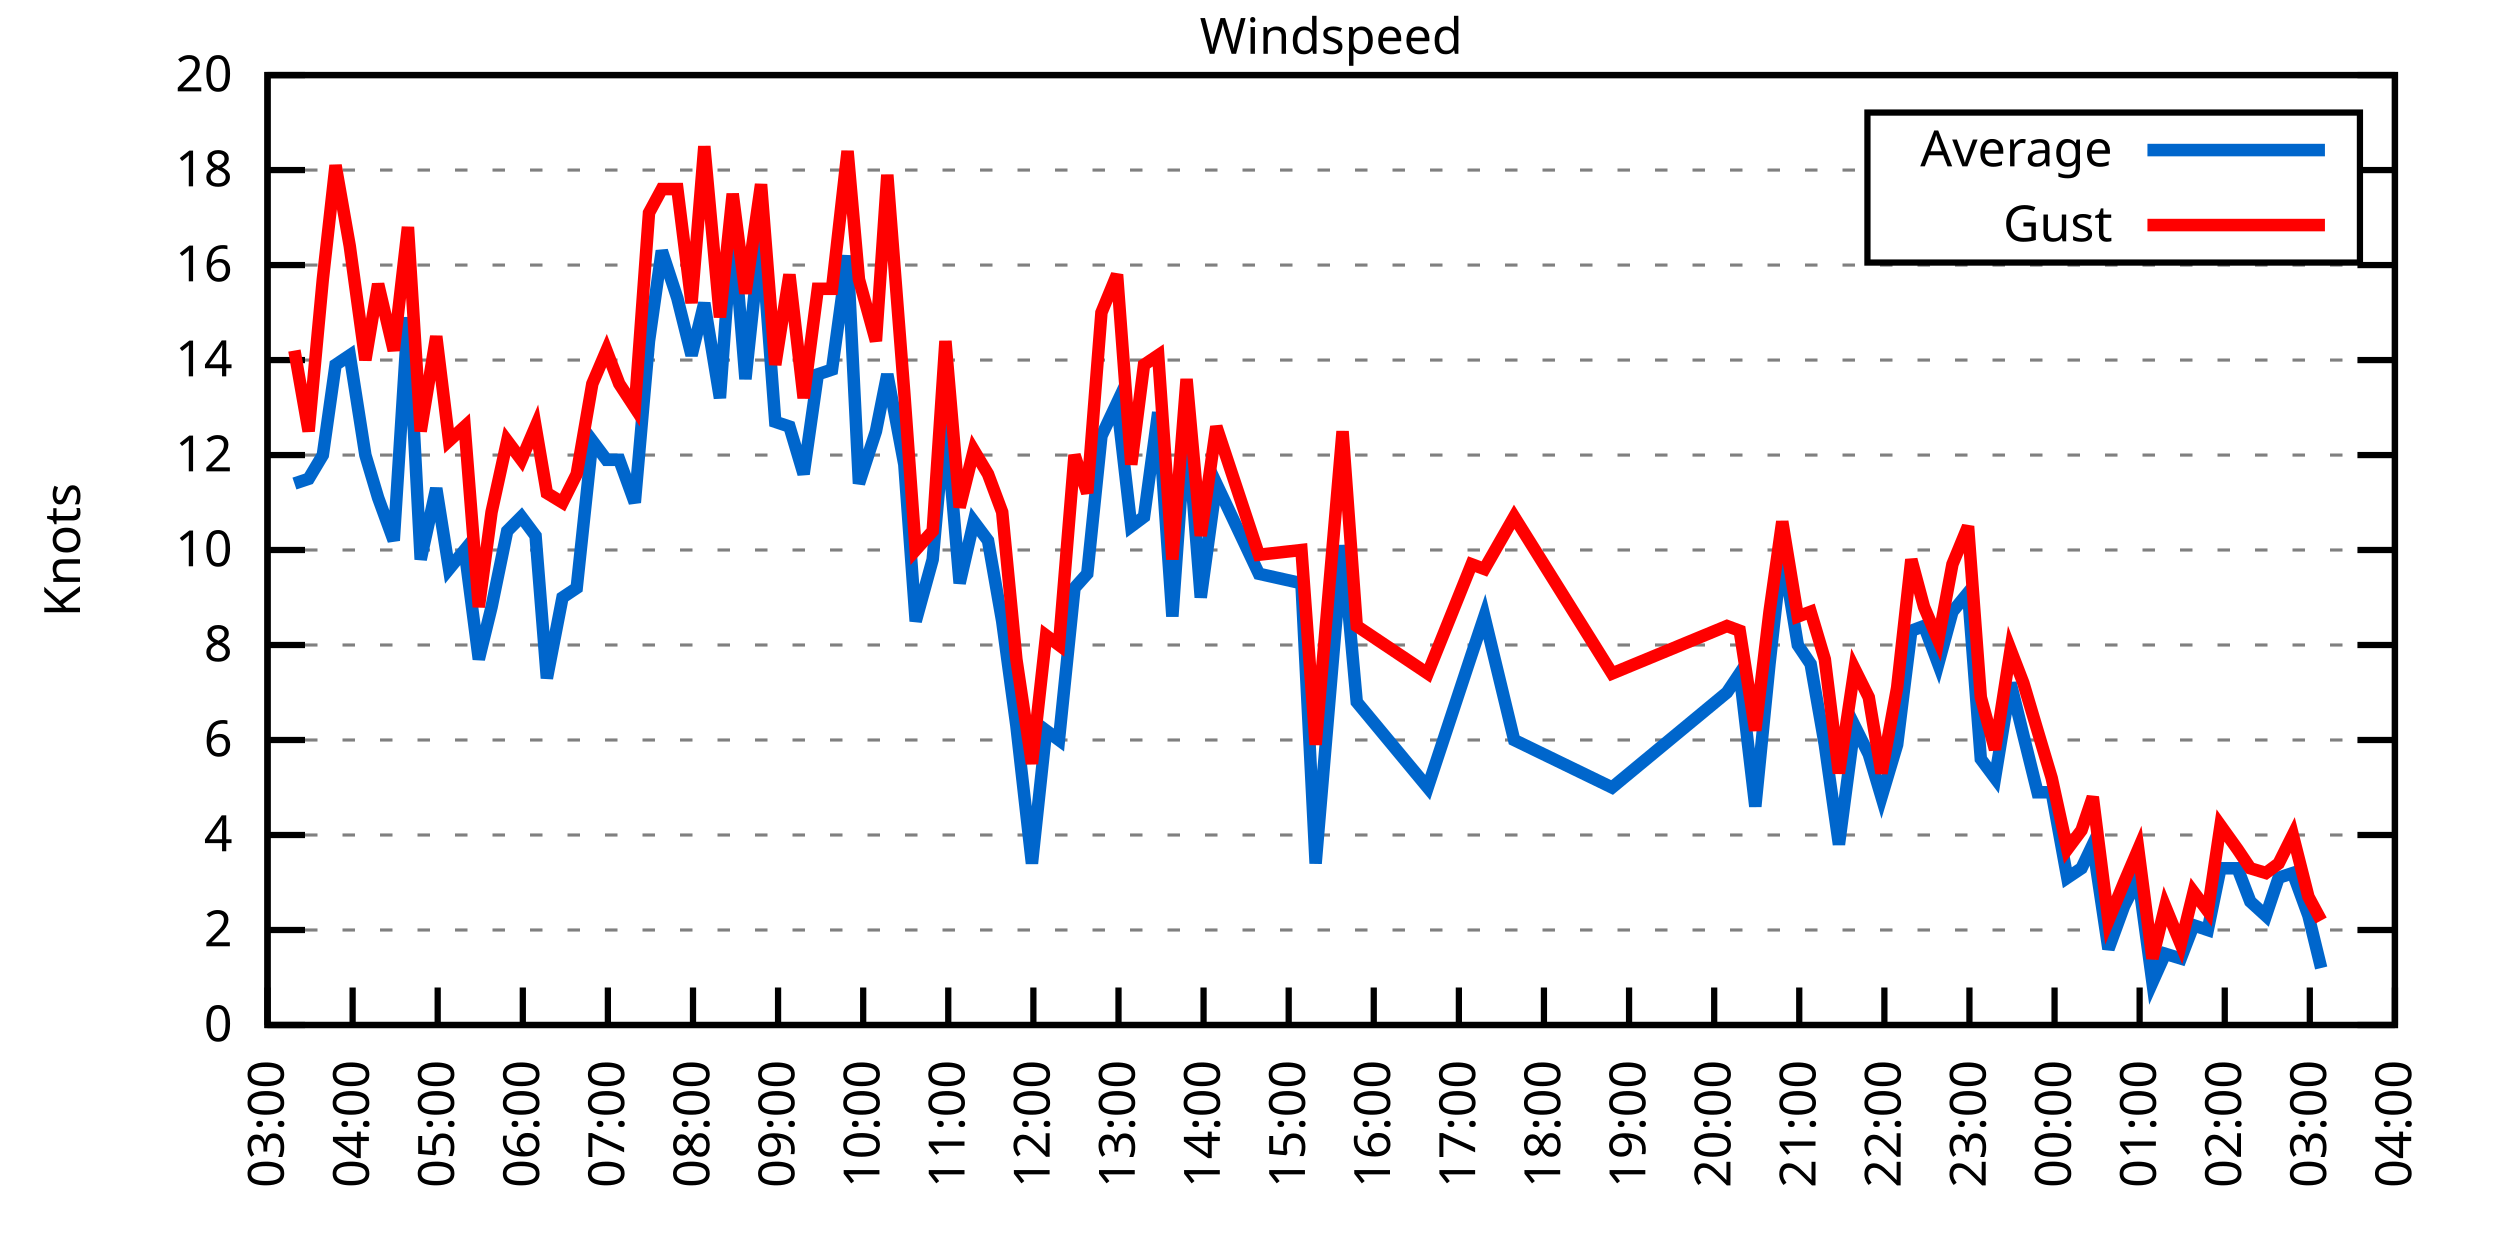
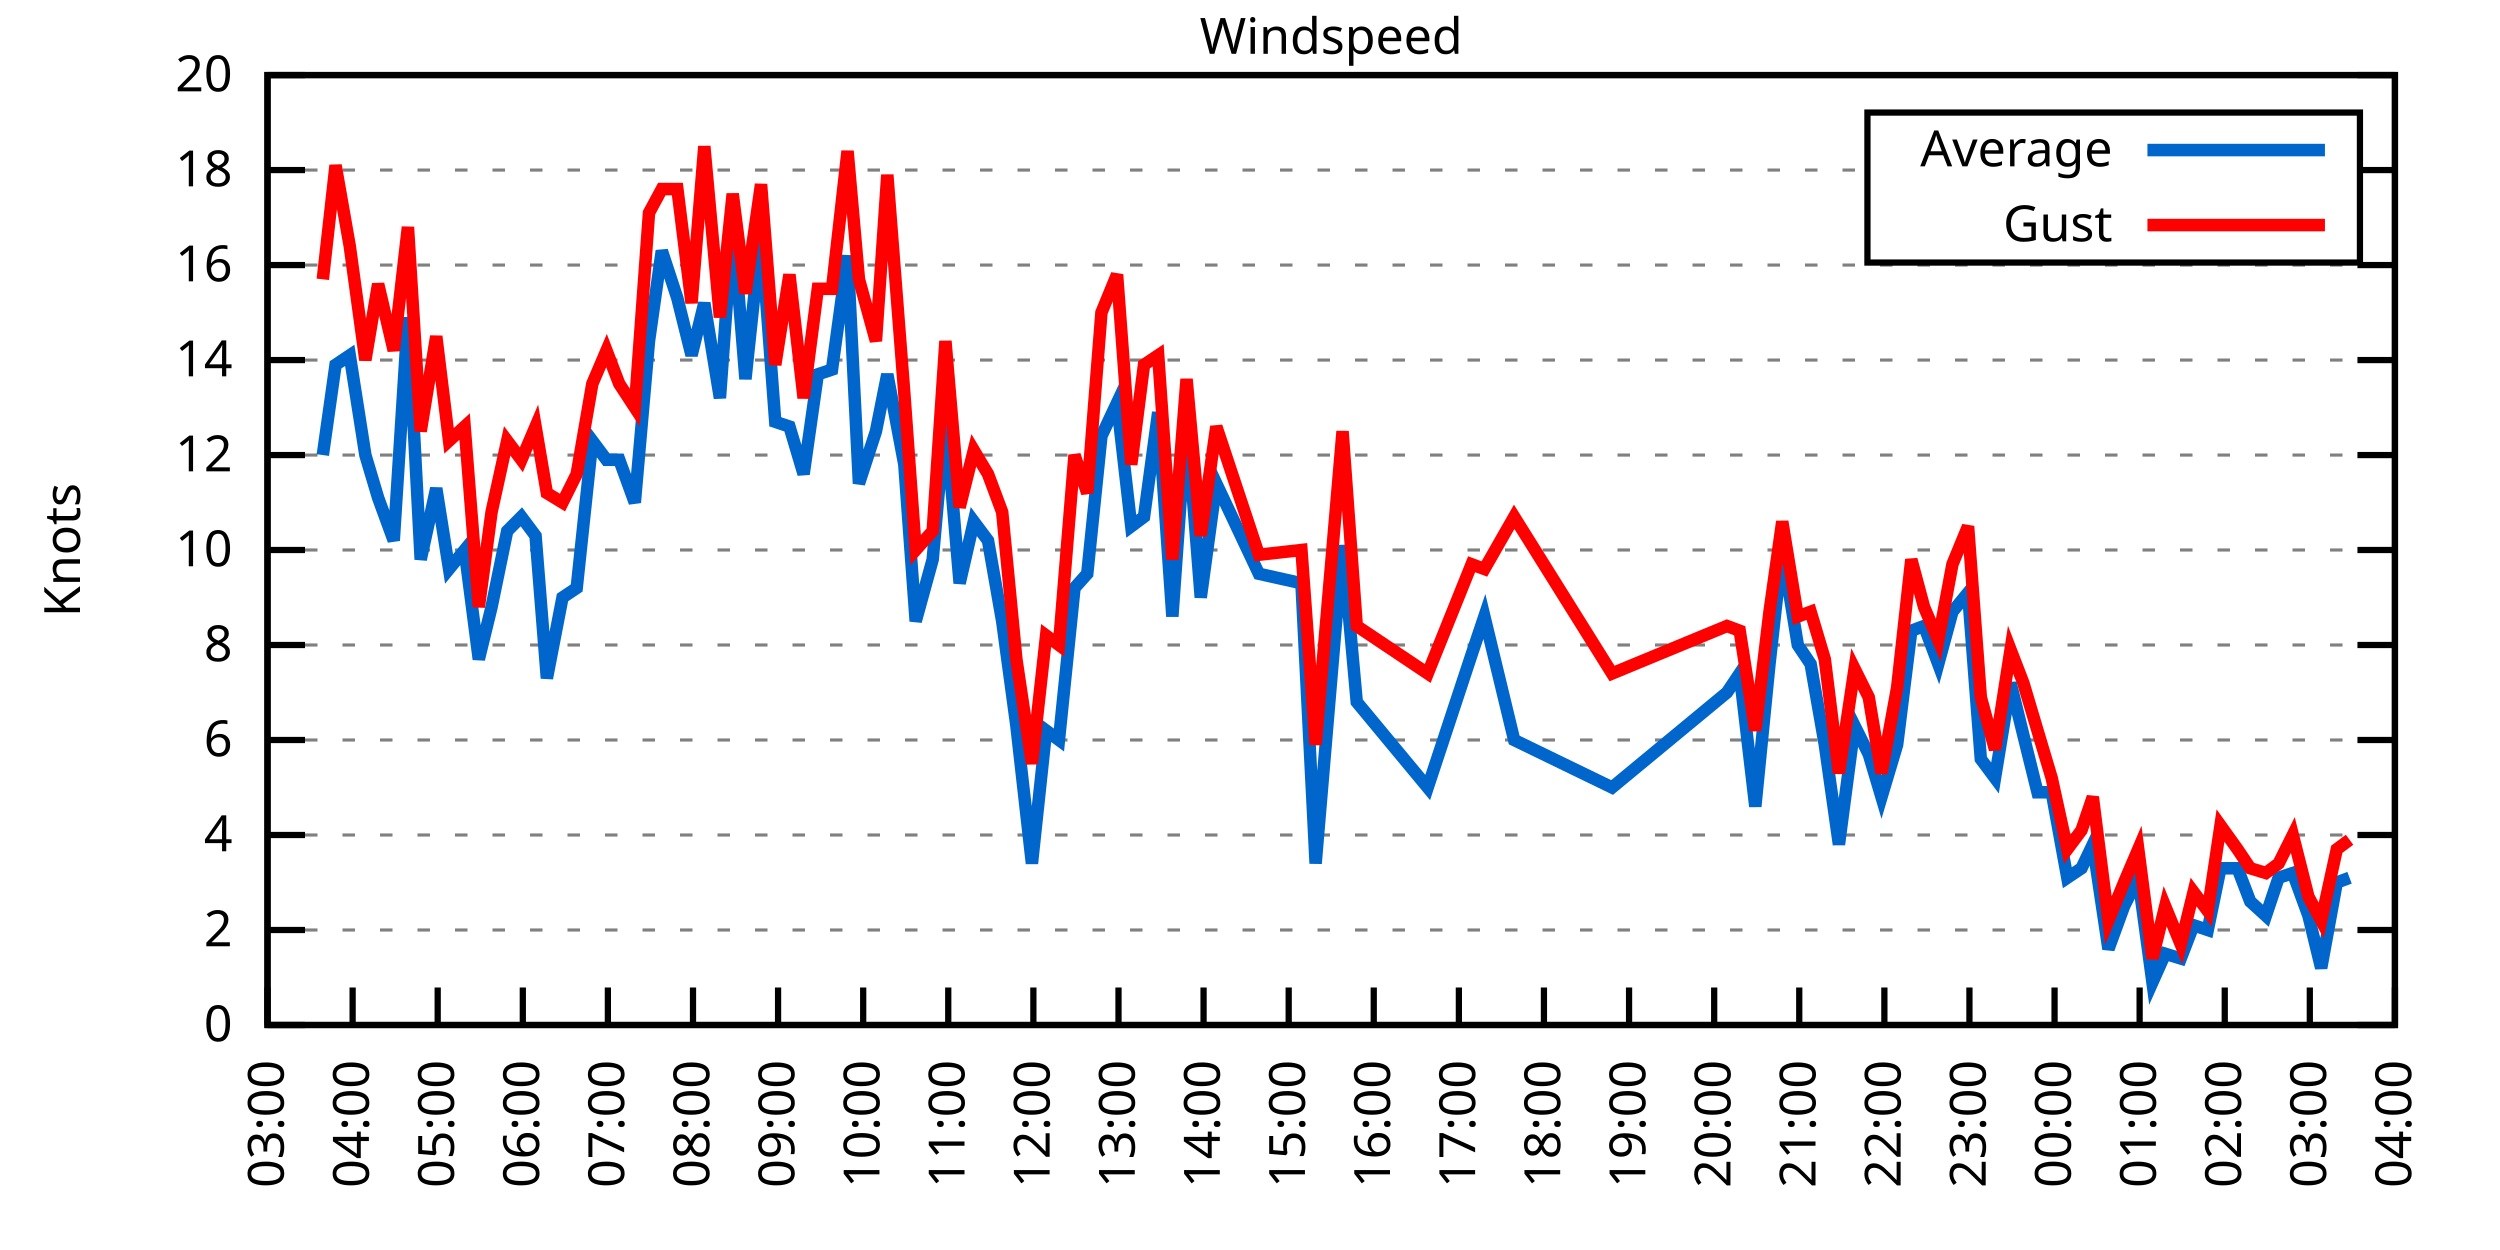
<svg xmlns="http://www.w3.org/2000/svg" xmlns:xlink="http://www.w3.org/1999/xlink" width="400" height="200" viewBox="0 0 400 200">
  <g id="gnuplot_canvas">
    <rect x="0" y="0" width="400" height="200" fill="none" />
    <defs>
      <circle id="gpDot" r="0.5" stroke-width="0.5" stroke="currentColor" />
      <path id="gpPt0" stroke-width="0.333" stroke="currentColor" d="M-1,0 h2 M0,-1 v2" />
      <path id="gpPt1" stroke-width="0.333" stroke="currentColor" d="M-1,-1 L1,1 M1,-1 L-1,1" />
      <path id="gpPt2" stroke-width="0.333" stroke="currentColor" d="M-1,0 L1,0 M0,-1 L0,1 M-1,-1 L1,1 M-1,1 L1,-1" />
      <rect id="gpPt3" stroke-width="0.333" stroke="currentColor" x="-1" y="-1" width="2" height="2" />
      <rect id="gpPt4" stroke-width="0.333" stroke="currentColor" fill="currentColor" x="-1" y="-1" width="2" height="2" />
      <circle id="gpPt5" stroke-width="0.333" stroke="currentColor" cx="0" cy="0" r="1" />
      <use xlink:href="#gpPt5" id="gpPt6" fill="currentColor" stroke="none" />
      <path id="gpPt7" stroke-width="0.333" stroke="currentColor" d="M0,-1.33 L-1.33,0.67 L1.33,0.67 z" />
      <use xlink:href="#gpPt7" id="gpPt8" fill="currentColor" stroke="none" />
      <use xlink:href="#gpPt7" id="gpPt9" stroke="currentColor" transform="rotate(180)" />
      <use xlink:href="#gpPt9" id="gpPt10" fill="currentColor" stroke="none" />
      <use xlink:href="#gpPt3" id="gpPt11" stroke="currentColor" transform="rotate(45)" />
      <use xlink:href="#gpPt11" id="gpPt12" fill="currentColor" stroke="none" />
      <path id="gpPt13" stroke-width="0.333" stroke="currentColor" d="M0,1.330 L1.265,0.411 L0.782,-1.067 L-0.782,-1.076 L-1.265,0.411 z" />
      <use xlink:href="#gpPt13" id="gpPt14" fill="currentColor" stroke="none" />
      <filter id="textbox" filterUnits="objectBoundingBox" x="0" y="0" height="1" width="1">
        <feFlood flood-color="white" flood-opacity="1" result="bgnd" />
        <feComposite in="SourceGraphic" in2="bgnd" operator="atop" />
      </filter>
      <filter id="greybox" filterUnits="objectBoundingBox" x="0" y="0" height="1" width="1">
        <feFlood flood-color="lightgrey" flood-opacity="1" result="grey" />
        <feComposite in="SourceGraphic" in2="grey" operator="atop" />
      </filter>
    </defs>
    <g fill="none" color="white" stroke="currentColor" stroke-width="1.00" stroke-linecap="butt" stroke-linejoin="miter">
</g>
    <g fill="none" color="black" stroke="currentColor" stroke-width="1.00" stroke-linecap="butt" stroke-linejoin="miter">
      <g stroke="none" shape-rendering="crispEdges">
        <polygon fill="rgb(255, 255, 255)" points="42.80,164.00 383.18,164.00 383.18,12.02 42.80,12.02 " />
      </g>
    </g>
    <g fill="none" color="black" stroke="currentColor" stroke-width="1.00" stroke-linecap="butt" stroke-linejoin="miter">
</g>
    <g fill="none" color="black" stroke="black" stroke-width="0.50" stroke-linecap="butt" stroke-linejoin="miter">
</g>
    <g fill="none" color="gray" stroke="currentColor" stroke-width="0.50" stroke-linecap="butt" stroke-linejoin="miter">
      <path stroke="gray" stroke-dasharray="2,4" class="gridline" d="M42.80,164.00 L383.19,164.00  " />
    </g>
    <g fill="none" color="gray" stroke="gray" stroke-width="1.00" stroke-linecap="butt" stroke-linejoin="miter">
</g>
    <g fill="none" color="black" stroke="currentColor" stroke-width="1.00" stroke-linecap="butt" stroke-linejoin="miter">
      <path stroke="black" d="M42.80,164.00 L48.80,164.00 M383.19,164.00 L377.19,164.00  " />
      <g transform="translate(37.20,166.60)" stroke="none" fill="black" font-family="Sans" font-size="8.00" text-anchor="end">
        <text>
          <tspan font-family="Sans"> 0</tspan>
        </text>
      </g>
    </g>
    <g fill="none" color="black" stroke="currentColor" stroke-width="1.00" stroke-linecap="butt" stroke-linejoin="miter">
</g>
    <g fill="none" color="black" stroke="black" stroke-width="0.50" stroke-linecap="butt" stroke-linejoin="miter">
</g>
    <g fill="none" color="gray" stroke="currentColor" stroke-width="0.50" stroke-linecap="butt" stroke-linejoin="miter">
      <path stroke="gray" stroke-dasharray="2,4" class="gridline" d="M42.80,148.80 L383.19,148.80  " />
    </g>
    <g fill="none" color="gray" stroke="gray" stroke-width="1.00" stroke-linecap="butt" stroke-linejoin="miter">
</g>
    <g fill="none" color="black" stroke="currentColor" stroke-width="1.00" stroke-linecap="butt" stroke-linejoin="miter">
      <path stroke="black" d="M42.80,148.80 L48.80,148.80 M383.19,148.80 L377.19,148.80  " />
      <g transform="translate(37.20,151.40)" stroke="none" fill="black" font-family="Sans" font-size="8.00" text-anchor="end">
        <text>
          <tspan font-family="Sans"> 2</tspan>
        </text>
      </g>
    </g>
    <g fill="none" color="black" stroke="currentColor" stroke-width="1.00" stroke-linecap="butt" stroke-linejoin="miter">
</g>
    <g fill="none" color="black" stroke="black" stroke-width="0.50" stroke-linecap="butt" stroke-linejoin="miter">
</g>
    <g fill="none" color="gray" stroke="currentColor" stroke-width="0.50" stroke-linecap="butt" stroke-linejoin="miter">
      <path stroke="gray" stroke-dasharray="2,4" class="gridline" d="M42.80,133.60 L383.19,133.60  " />
    </g>
    <g fill="none" color="gray" stroke="gray" stroke-width="1.00" stroke-linecap="butt" stroke-linejoin="miter">
</g>
    <g fill="none" color="black" stroke="currentColor" stroke-width="1.00" stroke-linecap="butt" stroke-linejoin="miter">
      <path stroke="black" d="M42.80,133.60 L48.80,133.60 M383.19,133.60 L377.19,133.60  " />
      <g transform="translate(37.20,136.20)" stroke="none" fill="black" font-family="Sans" font-size="8.00" text-anchor="end">
        <text>
          <tspan font-family="Sans"> 4</tspan>
        </text>
      </g>
    </g>
    <g fill="none" color="black" stroke="currentColor" stroke-width="1.00" stroke-linecap="butt" stroke-linejoin="miter">
</g>
    <g fill="none" color="black" stroke="black" stroke-width="0.50" stroke-linecap="butt" stroke-linejoin="miter">
</g>
    <g fill="none" color="gray" stroke="currentColor" stroke-width="0.50" stroke-linecap="butt" stroke-linejoin="miter">
      <path stroke="gray" stroke-dasharray="2,4" class="gridline" d="M42.80,118.40 L383.19,118.40  " />
    </g>
    <g fill="none" color="gray" stroke="gray" stroke-width="1.00" stroke-linecap="butt" stroke-linejoin="miter">
</g>
    <g fill="none" color="black" stroke="currentColor" stroke-width="1.00" stroke-linecap="butt" stroke-linejoin="miter">
      <path stroke="black" d="M42.80,118.40 L48.80,118.40 M383.19,118.40 L377.19,118.40  " />
      <g transform="translate(37.20,121.00)" stroke="none" fill="black" font-family="Sans" font-size="8.00" text-anchor="end">
        <text>
          <tspan font-family="Sans"> 6</tspan>
        </text>
      </g>
    </g>
    <g fill="none" color="black" stroke="currentColor" stroke-width="1.00" stroke-linecap="butt" stroke-linejoin="miter">
</g>
    <g fill="none" color="black" stroke="black" stroke-width="0.50" stroke-linecap="butt" stroke-linejoin="miter">
</g>
    <g fill="none" color="gray" stroke="currentColor" stroke-width="0.50" stroke-linecap="butt" stroke-linejoin="miter">
      <path stroke="gray" stroke-dasharray="2,4" class="gridline" d="M42.80,103.20 L383.19,103.20  " />
    </g>
    <g fill="none" color="gray" stroke="gray" stroke-width="1.00" stroke-linecap="butt" stroke-linejoin="miter">
</g>
    <g fill="none" color="black" stroke="currentColor" stroke-width="1.00" stroke-linecap="butt" stroke-linejoin="miter">
      <path stroke="black" d="M42.80,103.20 L48.80,103.20 M383.19,103.20 L377.19,103.20  " />
      <g transform="translate(37.20,105.80)" stroke="none" fill="black" font-family="Sans" font-size="8.00" text-anchor="end">
        <text>
          <tspan font-family="Sans"> 8</tspan>
        </text>
      </g>
    </g>
    <g fill="none" color="black" stroke="currentColor" stroke-width="1.00" stroke-linecap="butt" stroke-linejoin="miter">
</g>
    <g fill="none" color="black" stroke="black" stroke-width="0.50" stroke-linecap="butt" stroke-linejoin="miter">
</g>
    <g fill="none" color="gray" stroke="currentColor" stroke-width="0.50" stroke-linecap="butt" stroke-linejoin="miter">
      <path stroke="gray" stroke-dasharray="2,4" class="gridline" d="M42.80,88.00 L383.19,88.00  " />
    </g>
    <g fill="none" color="gray" stroke="gray" stroke-width="1.00" stroke-linecap="butt" stroke-linejoin="miter">
</g>
    <g fill="none" color="black" stroke="currentColor" stroke-width="1.00" stroke-linecap="butt" stroke-linejoin="miter">
      <path stroke="black" d="M42.80,88.00 L48.80,88.00 M383.19,88.00 L377.19,88.00  " />
      <g transform="translate(37.20,90.60)" stroke="none" fill="black" font-family="Sans" font-size="8.00" text-anchor="end">
        <text>
          <tspan font-family="Sans"> 10</tspan>
        </text>
      </g>
    </g>
    <g fill="none" color="black" stroke="currentColor" stroke-width="1.00" stroke-linecap="butt" stroke-linejoin="miter">
</g>
    <g fill="none" color="black" stroke="black" stroke-width="0.50" stroke-linecap="butt" stroke-linejoin="miter">
</g>
    <g fill="none" color="gray" stroke="currentColor" stroke-width="0.50" stroke-linecap="butt" stroke-linejoin="miter">
      <path stroke="gray" stroke-dasharray="2,4" class="gridline" d="M42.80,72.81 L383.19,72.81  " />
    </g>
    <g fill="none" color="gray" stroke="gray" stroke-width="1.00" stroke-linecap="butt" stroke-linejoin="miter">
</g>
    <g fill="none" color="black" stroke="currentColor" stroke-width="1.00" stroke-linecap="butt" stroke-linejoin="miter">
      <path stroke="black" d="M42.80,72.81 L48.80,72.81 M383.19,72.81 L377.19,72.81  " />
      <g transform="translate(37.20,75.41)" stroke="none" fill="black" font-family="Sans" font-size="8.00" text-anchor="end">
        <text>
          <tspan font-family="Sans"> 12</tspan>
        </text>
      </g>
    </g>
    <g fill="none" color="black" stroke="currentColor" stroke-width="1.00" stroke-linecap="butt" stroke-linejoin="miter">
</g>
    <g fill="none" color="black" stroke="black" stroke-width="0.50" stroke-linecap="butt" stroke-linejoin="miter">
</g>
    <g fill="none" color="gray" stroke="currentColor" stroke-width="0.50" stroke-linecap="butt" stroke-linejoin="miter">
      <path stroke="gray" stroke-dasharray="2,4" class="gridline" d="M42.80,57.61 L383.19,57.61  " />
    </g>
    <g fill="none" color="gray" stroke="gray" stroke-width="1.00" stroke-linecap="butt" stroke-linejoin="miter">
</g>
    <g fill="none" color="black" stroke="currentColor" stroke-width="1.00" stroke-linecap="butt" stroke-linejoin="miter">
      <path stroke="black" d="M42.80,57.61 L48.80,57.61 M383.19,57.61 L377.19,57.61  " />
      <g transform="translate(37.20,60.21)" stroke="none" fill="black" font-family="Sans" font-size="8.00" text-anchor="end">
        <text>
          <tspan font-family="Sans"> 14</tspan>
        </text>
      </g>
    </g>
    <g fill="none" color="black" stroke="currentColor" stroke-width="1.00" stroke-linecap="butt" stroke-linejoin="miter">
</g>
    <g fill="none" color="black" stroke="black" stroke-width="0.50" stroke-linecap="butt" stroke-linejoin="miter">
</g>
    <g fill="none" color="gray" stroke="currentColor" stroke-width="0.50" stroke-linecap="butt" stroke-linejoin="miter">
      <path stroke="gray" stroke-dasharray="2,4" class="gridline" d="M42.80,42.41 L383.19,42.41  " />
    </g>
    <g fill="none" color="gray" stroke="gray" stroke-width="1.00" stroke-linecap="butt" stroke-linejoin="miter">
</g>
    <g fill="none" color="black" stroke="currentColor" stroke-width="1.00" stroke-linecap="butt" stroke-linejoin="miter">
      <path stroke="black" d="M42.80,42.41 L48.80,42.41 M383.19,42.41 L377.19,42.41  " />
      <g transform="translate(37.20,45.01)" stroke="none" fill="black" font-family="Sans" font-size="8.00" text-anchor="end">
        <text>
          <tspan font-family="Sans"> 16</tspan>
        </text>
      </g>
    </g>
    <g fill="none" color="black" stroke="currentColor" stroke-width="1.00" stroke-linecap="butt" stroke-linejoin="miter">
</g>
    <g fill="none" color="black" stroke="black" stroke-width="0.50" stroke-linecap="butt" stroke-linejoin="miter">
</g>
    <g fill="none" color="gray" stroke="currentColor" stroke-width="0.50" stroke-linecap="butt" stroke-linejoin="miter">
      <path stroke="gray" stroke-dasharray="2,4" class="gridline" d="M42.80,27.21 L298.79,27.21 M377.59,27.21 L383.19,27.21  " />
    </g>
    <g fill="none" color="gray" stroke="gray" stroke-width="1.00" stroke-linecap="butt" stroke-linejoin="miter">
</g>
    <g fill="none" color="black" stroke="currentColor" stroke-width="1.00" stroke-linecap="butt" stroke-linejoin="miter">
      <path stroke="black" d="M42.80,27.21 L48.80,27.21 M383.19,27.21 L377.19,27.21  " />
      <g transform="translate(37.20,29.81)" stroke="none" fill="black" font-family="Sans" font-size="8.00" text-anchor="end">
        <text>
          <tspan font-family="Sans"> 18</tspan>
        </text>
      </g>
    </g>
    <g fill="none" color="black" stroke="currentColor" stroke-width="1.00" stroke-linecap="butt" stroke-linejoin="miter">
</g>
    <g fill="none" color="black" stroke="black" stroke-width="0.50" stroke-linecap="butt" stroke-linejoin="miter">
</g>
    <g fill="none" color="gray" stroke="currentColor" stroke-width="0.50" stroke-linecap="butt" stroke-linejoin="miter">
      <path stroke="gray" stroke-dasharray="2,4" class="gridline" d="M42.80,12.01 L383.19,12.01  " />
    </g>
    <g fill="none" color="gray" stroke="gray" stroke-width="1.00" stroke-linecap="butt" stroke-linejoin="miter">
</g>
    <g fill="none" color="black" stroke="currentColor" stroke-width="1.00" stroke-linecap="butt" stroke-linejoin="miter">
      <path stroke="black" d="M42.80,12.01 L48.80,12.01 M383.19,12.01 L377.19,12.01  " />
      <g transform="translate(37.20,14.61)" stroke="none" fill="black" font-family="Sans" font-size="8.00" text-anchor="end">
        <text>
          <tspan font-family="Sans"> 20</tspan>
        </text>
      </g>
    </g>
    <g fill="none" color="black" stroke="currentColor" stroke-width="1.00" stroke-linecap="butt" stroke-linejoin="miter">
      <path stroke="black" d="M42.80,164.00 L42.80,158.00  " />
      <g transform="translate(45.40,169.60) rotate(270.00)" stroke="none" fill="black" font-family="Sans" font-size="8.00" text-anchor="end">
        <text>
          <tspan font-family="Sans">03:00</tspan>
        </text>
      </g>
    </g>
    <g fill="none" color="black" stroke="currentColor" stroke-width="1.00" stroke-linecap="butt" stroke-linejoin="miter">
      <path stroke="black" d="M56.42,164.00 L56.42,158.00  " />
      <g transform="translate(59.02,169.60) rotate(270.00)" stroke="none" fill="black" font-family="Sans" font-size="8.00" text-anchor="end">
        <text>
          <tspan font-family="Sans">04:00</tspan>
        </text>
      </g>
    </g>
    <g fill="none" color="black" stroke="currentColor" stroke-width="1.00" stroke-linecap="butt" stroke-linejoin="miter">
      <path stroke="black" d="M70.03,164.00 L70.03,158.00  " />
      <g transform="translate(72.63,169.60) rotate(270.00)" stroke="none" fill="black" font-family="Sans" font-size="8.00" text-anchor="end">
        <text>
          <tspan font-family="Sans">05:00</tspan>
        </text>
      </g>
    </g>
    <g fill="none" color="black" stroke="currentColor" stroke-width="1.00" stroke-linecap="butt" stroke-linejoin="miter">
      <path stroke="black" d="M83.65,164.00 L83.65,158.00  " />
      <g transform="translate(86.25,169.60) rotate(270.00)" stroke="none" fill="black" font-family="Sans" font-size="8.00" text-anchor="end">
        <text>
          <tspan font-family="Sans">06:00</tspan>
        </text>
      </g>
    </g>
    <g fill="none" color="black" stroke="currentColor" stroke-width="1.00" stroke-linecap="butt" stroke-linejoin="miter">
      <path stroke="black" d="M97.26,164.00 L97.26,158.00  " />
      <g transform="translate(99.86,169.60) rotate(270.00)" stroke="none" fill="black" font-family="Sans" font-size="8.00" text-anchor="end">
        <text>
          <tspan font-family="Sans">07:00</tspan>
        </text>
      </g>
    </g>
    <g fill="none" color="black" stroke="currentColor" stroke-width="1.00" stroke-linecap="butt" stroke-linejoin="miter">
      <path stroke="black" d="M110.88,164.00 L110.88,158.00  " />
      <g transform="translate(113.48,169.60) rotate(270.00)" stroke="none" fill="black" font-family="Sans" font-size="8.00" text-anchor="end">
        <text>
          <tspan font-family="Sans">08:00</tspan>
        </text>
      </g>
    </g>
    <g fill="none" color="black" stroke="currentColor" stroke-width="1.00" stroke-linecap="butt" stroke-linejoin="miter">
      <path stroke="black" d="M124.49,164.00 L124.49,158.00  " />
      <g transform="translate(127.09,169.60) rotate(270.00)" stroke="none" fill="black" font-family="Sans" font-size="8.00" text-anchor="end">
        <text>
          <tspan font-family="Sans">09:00</tspan>
        </text>
      </g>
    </g>
    <g fill="none" color="black" stroke="currentColor" stroke-width="1.00" stroke-linecap="butt" stroke-linejoin="miter">
      <path stroke="black" d="M138.11,164.00 L138.11,158.00  " />
      <g transform="translate(140.71,169.60) rotate(270.00)" stroke="none" fill="black" font-family="Sans" font-size="8.00" text-anchor="end">
        <text>
          <tspan font-family="Sans">10:00</tspan>
        </text>
      </g>
    </g>
    <g fill="none" color="black" stroke="currentColor" stroke-width="1.00" stroke-linecap="butt" stroke-linejoin="miter">
      <path stroke="black" d="M151.72,164.00 L151.72,158.00  " />
      <g transform="translate(154.32,169.60) rotate(270.00)" stroke="none" fill="black" font-family="Sans" font-size="8.00" text-anchor="end">
        <text>
          <tspan font-family="Sans">11:00</tspan>
        </text>
      </g>
    </g>
    <g fill="none" color="black" stroke="currentColor" stroke-width="1.00" stroke-linecap="butt" stroke-linejoin="miter">
      <path stroke="black" d="M165.34,164.00 L165.34,158.00  " />
      <g transform="translate(167.94,169.60) rotate(270.00)" stroke="none" fill="black" font-family="Sans" font-size="8.00" text-anchor="end">
        <text>
          <tspan font-family="Sans">12:00</tspan>
        </text>
      </g>
    </g>
    <g fill="none" color="black" stroke="currentColor" stroke-width="1.00" stroke-linecap="butt" stroke-linejoin="miter">
      <path stroke="black" d="M178.96,164.00 L178.96,158.00  " />
      <g transform="translate(181.56,169.60) rotate(270.00)" stroke="none" fill="black" font-family="Sans" font-size="8.00" text-anchor="end">
        <text>
          <tspan font-family="Sans">13:00</tspan>
        </text>
      </g>
    </g>
    <g fill="none" color="black" stroke="currentColor" stroke-width="1.00" stroke-linecap="butt" stroke-linejoin="miter">
      <path stroke="black" d="M192.57,164.00 L192.57,158.00  " />
      <g transform="translate(195.17,169.60) rotate(270.00)" stroke="none" fill="black" font-family="Sans" font-size="8.00" text-anchor="end">
        <text>
          <tspan font-family="Sans">14:00</tspan>
        </text>
      </g>
    </g>
    <g fill="none" color="black" stroke="currentColor" stroke-width="1.00" stroke-linecap="butt" stroke-linejoin="miter">
      <path stroke="black" d="M206.19,164.00 L206.19,158.00  " />
      <g transform="translate(208.79,169.60) rotate(270.00)" stroke="none" fill="black" font-family="Sans" font-size="8.00" text-anchor="end">
        <text>
          <tspan font-family="Sans">15:00</tspan>
        </text>
      </g>
    </g>
    <g fill="none" color="black" stroke="currentColor" stroke-width="1.00" stroke-linecap="butt" stroke-linejoin="miter">
      <path stroke="black" d="M219.80,164.00 L219.80,158.00  " />
      <g transform="translate(222.40,169.60) rotate(270.00)" stroke="none" fill="black" font-family="Sans" font-size="8.00" text-anchor="end">
        <text>
          <tspan font-family="Sans">16:00</tspan>
        </text>
      </g>
    </g>
    <g fill="none" color="black" stroke="currentColor" stroke-width="1.00" stroke-linecap="butt" stroke-linejoin="miter">
      <path stroke="black" d="M233.42,164.00 L233.42,158.00  " />
      <g transform="translate(236.02,169.60) rotate(270.00)" stroke="none" fill="black" font-family="Sans" font-size="8.00" text-anchor="end">
        <text>
          <tspan font-family="Sans">17:00</tspan>
        </text>
      </g>
    </g>
    <g fill="none" color="black" stroke="currentColor" stroke-width="1.00" stroke-linecap="butt" stroke-linejoin="miter">
      <path stroke="black" d="M247.03,164.00 L247.03,158.00  " />
      <g transform="translate(249.63,169.60) rotate(270.00)" stroke="none" fill="black" font-family="Sans" font-size="8.00" text-anchor="end">
        <text>
          <tspan font-family="Sans">18:00</tspan>
        </text>
      </g>
    </g>
    <g fill="none" color="black" stroke="currentColor" stroke-width="1.00" stroke-linecap="butt" stroke-linejoin="miter">
      <path stroke="black" d="M260.65,164.00 L260.65,158.00  " />
      <g transform="translate(263.25,169.60) rotate(270.00)" stroke="none" fill="black" font-family="Sans" font-size="8.00" text-anchor="end">
        <text>
          <tspan font-family="Sans">19:00</tspan>
        </text>
      </g>
    </g>
    <g fill="none" color="black" stroke="currentColor" stroke-width="1.00" stroke-linecap="butt" stroke-linejoin="miter">
      <path stroke="black" d="M274.27,164.00 L274.27,158.00  " />
      <g transform="translate(276.87,169.60) rotate(270.00)" stroke="none" fill="black" font-family="Sans" font-size="8.00" text-anchor="end">
        <text>
          <tspan font-family="Sans">20:00</tspan>
        </text>
      </g>
    </g>
    <g fill="none" color="black" stroke="currentColor" stroke-width="1.00" stroke-linecap="butt" stroke-linejoin="miter">
      <path stroke="black" d="M287.88,164.00 L287.88,158.00  " />
      <g transform="translate(290.48,169.60) rotate(270.00)" stroke="none" fill="black" font-family="Sans" font-size="8.00" text-anchor="end">
        <text>
          <tspan font-family="Sans">21:00</tspan>
        </text>
      </g>
    </g>
    <g fill="none" color="black" stroke="currentColor" stroke-width="1.00" stroke-linecap="butt" stroke-linejoin="miter">
      <path stroke="black" d="M301.50,164.00 L301.50,158.00  " />
      <g transform="translate(304.10,169.60) rotate(270.00)" stroke="none" fill="black" font-family="Sans" font-size="8.00" text-anchor="end">
        <text>
          <tspan font-family="Sans">22:00</tspan>
        </text>
      </g>
    </g>
    <g fill="none" color="black" stroke="currentColor" stroke-width="1.00" stroke-linecap="butt" stroke-linejoin="miter">
      <path stroke="black" d="M315.11,164.00 L315.11,158.00  " />
      <g transform="translate(317.71,169.60) rotate(270.00)" stroke="none" fill="black" font-family="Sans" font-size="8.00" text-anchor="end">
        <text>
          <tspan font-family="Sans">23:00</tspan>
        </text>
      </g>
    </g>
    <g fill="none" color="black" stroke="currentColor" stroke-width="1.00" stroke-linecap="butt" stroke-linejoin="miter">
      <path stroke="black" d="M328.73,164.00 L328.73,158.00  " />
      <g transform="translate(331.33,169.60) rotate(270.00)" stroke="none" fill="black" font-family="Sans" font-size="8.00" text-anchor="end">
        <text>
          <tspan font-family="Sans">00:00</tspan>
        </text>
      </g>
    </g>
    <g fill="none" color="black" stroke="currentColor" stroke-width="1.00" stroke-linecap="butt" stroke-linejoin="miter">
      <path stroke="black" d="M342.34,164.00 L342.34,158.00  " />
      <g transform="translate(344.94,169.60) rotate(270.00)" stroke="none" fill="black" font-family="Sans" font-size="8.00" text-anchor="end">
        <text>
          <tspan font-family="Sans">01:00</tspan>
        </text>
      </g>
    </g>
    <g fill="none" color="black" stroke="currentColor" stroke-width="1.00" stroke-linecap="butt" stroke-linejoin="miter">
      <path stroke="black" d="M355.96,164.00 L355.96,158.00  " />
      <g transform="translate(358.56,169.60) rotate(270.00)" stroke="none" fill="black" font-family="Sans" font-size="8.00" text-anchor="end">
        <text>
          <tspan font-family="Sans">02:00</tspan>
        </text>
      </g>
    </g>
    <g fill="none" color="black" stroke="currentColor" stroke-width="1.00" stroke-linecap="butt" stroke-linejoin="miter">
      <path stroke="black" d="M369.57,164.00 L369.57,158.00  " />
      <g transform="translate(372.17,169.60) rotate(270.00)" stroke="none" fill="black" font-family="Sans" font-size="8.00" text-anchor="end">
        <text>
          <tspan font-family="Sans">03:00</tspan>
        </text>
      </g>
    </g>
    <g fill="none" color="black" stroke="currentColor" stroke-width="1.00" stroke-linecap="butt" stroke-linejoin="miter">
      <path stroke="black" d="M383.19,164.00 L383.19,158.00  " />
      <g transform="translate(385.79,169.60) rotate(270.00)" stroke="none" fill="black" font-family="Sans" font-size="8.00" text-anchor="end">
        <text>
          <tspan font-family="Sans">04:00</tspan>
        </text>
      </g>
    </g>
    <g fill="none" color="black" stroke="currentColor" stroke-width="1.00" stroke-linecap="butt" stroke-linejoin="miter">
</g>
    <g fill="none" color="black" stroke="currentColor" stroke-width="1.00" stroke-linecap="butt" stroke-linejoin="miter">
      <path stroke="black" d="M42.80,12.01 L42.80,164.00 L383.19,164.00 L383.19,12.01 L42.80,12.01 Z  " />
    </g>
    <g fill="none" color="black" stroke="currentColor" stroke-width="1.00" stroke-linecap="butt" stroke-linejoin="miter">
</g>
    <g fill="none" color="black" stroke="currentColor" stroke-width="1.00" stroke-linecap="butt" stroke-linejoin="miter">
      <path stroke="black" d="M298.79,42.01 L298.79,18.01 L377.59,18.01 L377.59,42.01 L298.79,42.01 Z  " />
    </g>
    <g id="Windspeed_plot_1">
      <g fill="none" color="white" stroke="black" stroke-width="2.00" stroke-linecap="butt" stroke-linejoin="miter">
</g>
      <g fill="none" color="black" stroke="currentColor" stroke-width="2.00" stroke-linecap="butt" stroke-linejoin="miter">
        <g transform="translate(337.99,26.61)" stroke="none" fill="black" font-family="Sans" font-size="8.00" text-anchor="end">
          <text>
            <tspan font-family="Sans">Average</tspan>
          </text>
        </g>
      </g>
      <g fill="none" color="black" stroke="currentColor" stroke-width="2.00" stroke-linecap="butt" stroke-linejoin="miter">
-         <path stroke="rgb(  0, 102, 204)" d="M343.59,24.01 L371.99,24.01 M47.11,77.37 L49.38,76.61 L51.65,72.81 L53.69,58.37 L55.96,56.85 L58.46,72.81   L60.50,79.65 L63.00,86.49 L65.27,50.77 L67.31,89.52 L69.80,78.13 L71.85,91.04 L74.34,88.00 L76.61,105.48   L78.65,97.12 L81.15,84.97 L83.42,82.69 L85.69,85.73 L87.50,108.52 L90.00,95.60 L92.27,94.08 L94.77,70.53   L97.04,73.57 L99.08,73.57 L101.57,80.41 L103.84,54.57 L105.89,40.13 L108.38,47.73 L110.65,56.85 L112.69,48.49   L115.19,63.69 L117.23,35.57 L119.27,60.65 L121.77,37.09 L124.04,67.49 L126.31,68.25 L128.58,75.85 L130.85,59.89   L133.12,59.13 L135.61,40.89 L137.43,77.37 L140.15,69.01 L141.97,59.89 L144.69,74.33 L146.51,99.40 L149.23,89.52   L151.27,66.73 L153.54,93.32 L155.81,83.45 L158.08,86.49 L160.35,99.40 L162.62,116.12 L165.11,138.16 L167.38,116.88   L169.43,118.40 L171.92,94.08 L173.96,91.80 L176.23,69.77 L178.73,64.45 L181.00,84.21 L183.04,82.69 L185.31,65.97   L187.58,98.64 L189.85,66.73 L192.12,95.60 L194.61,77.37 L201.42,91.80 L208.23,93.32 L210.50,138.16 L214.81,87.25   L217.08,112.32 L228.43,126.00 L235.46,104.72 L237.50,98.64 L242.27,118.40 L257.93,126.00 L276.31,110.80 L278.35,107.76   L280.85,129.04 L283.12,106.24 L285.16,88.00 L287.65,103.20 L289.70,106.24 L291.97,119.16 L294.23,135.12 L296.73,116.12   L299.00,120.68 L301.04,127.52 L303.54,119.16 L305.81,100.92 L307.85,100.16 L310.12,106.24 L312.39,97.88 L314.89,94.84   L316.93,121.44 L319.20,124.48 L321.69,109.28 L323.74,117.64 L326.00,126.76 L328.27,126.76 L330.77,140.44 L333.04,138.92   L334.85,135.12 L337.35,151.84 L339.85,145.00 L342.12,140.44 L344.39,157.16 L346.43,152.60 L348.92,153.36 L350.97,148.04   L353.24,148.80 L355.28,138.92 L358.00,138.92 L360.04,144.24 L362.54,146.52 L364.58,140.44 L366.85,139.68 L369.35,146.52   L371.39,154.88  " />
+         <path stroke="rgb(  0, 102, 204)" d="M343.59,24.01 L371.99,24.01 M51.65,72.81 L53.69,58.37 L55.96,56.85 L58.46,72.81 L60.50,79.65 L63.00,86.49   L65.27,50.77 L67.31,89.52 L69.80,78.13 L71.85,91.04 L74.34,88.00 L76.61,105.48 L78.65,97.12 L81.15,84.97   L83.42,82.69 L85.69,85.73 L87.50,108.52 L90.00,95.60 L92.27,94.08 L94.77,70.53 L97.04,73.57 L99.08,73.57   L101.57,80.41 L103.84,54.57 L105.89,40.13 L108.38,47.73 L110.65,56.85 L112.69,48.49 L115.19,63.69 L117.23,35.57   L119.27,60.65 L121.77,37.09 L124.04,67.49 L126.31,68.25 L128.58,75.85 L130.85,59.89 L133.12,59.13 L135.61,40.89   L137.43,77.37 L140.15,69.01 L141.97,59.89 L144.69,74.33 L146.51,99.40 L149.23,89.52 L151.27,66.73 L153.54,93.32   L155.81,83.45 L158.08,86.49 L160.35,99.40 L162.62,116.12 L165.11,138.16 L167.38,116.88 L169.43,118.40 L171.92,94.08   L173.96,91.80 L176.23,69.77 L178.73,64.45 L181.00,84.21 L183.04,82.69 L185.31,65.97 L187.58,98.64 L189.85,66.73   L192.12,95.60 L194.61,77.37 L201.42,91.80 L208.23,93.32 L210.50,138.16 L214.81,87.25 L217.08,112.32 L228.43,126.00   L235.46,104.72 L237.50,98.64 L242.27,118.40 L257.93,126.00 L276.31,110.80 L278.35,107.76 L280.85,129.04 L283.12,106.24   L285.16,88.00 L287.65,103.20 L289.70,106.24 L291.97,119.16 L294.23,135.12 L296.73,116.12 L299.00,120.68 L301.04,127.52   L303.54,119.16 L305.81,100.92 L307.85,100.16 L310.12,106.24 L312.39,97.88 L314.89,94.84 L316.93,121.44 L319.20,124.48   L321.69,109.28 L323.74,117.64 L326.00,126.76 L328.27,126.76 L330.77,140.44 L333.04,138.92 L334.85,135.12 L337.35,151.84   L339.85,145.00 L342.12,140.44 L344.39,157.16 L346.43,152.60 L348.92,153.36 L350.97,148.04 L353.24,148.80 L355.28,138.92   L358.00,138.92 L360.04,144.24 L362.54,146.52 L364.58,140.44 L366.85,139.68 L369.35,146.52 L371.39,154.88 L373.89,141.20   L375.93,140.44  " />
      </g>
    </g>
    <g id="Windspeed_plot_2">
      <g fill="none" color="black" stroke="currentColor" stroke-width="2.00" stroke-linecap="butt" stroke-linejoin="miter">
        <g transform="translate(337.99,38.61)" stroke="none" fill="black" font-family="Sans" font-size="8.00" text-anchor="end">
          <text>
            <tspan font-family="Sans">Gust</tspan>
          </text>
        </g>
      </g>
      <g fill="none" color="black" stroke="currentColor" stroke-width="2.00" stroke-linecap="butt" stroke-linejoin="miter">
-         <path stroke="rgb(255,   0,   0)" d="M343.59,36.01 L371.99,36.01 M47.11,56.09 L49.38,69.01 L51.65,44.69 L53.69,26.45 L55.96,39.37 L58.46,57.61   L60.50,45.45 L63.00,56.09 L65.27,36.33 L67.31,69.01 L69.80,53.81 L71.85,70.53 L74.34,68.25 L76.61,97.12   L78.65,81.93 L81.15,70.53 L83.42,73.57 L85.69,68.25 L87.50,78.89 L90.00,80.41 L92.27,75.85 L94.77,61.41   L97.04,56.09 L99.08,61.41 L101.57,65.21 L103.84,34.05 L105.89,30.25 L108.38,30.25 L110.65,48.49 L112.69,23.41   L115.19,50.77 L117.23,31.01 L119.27,46.97 L121.77,29.49 L124.04,58.37 L126.31,43.93 L128.58,63.69 L130.85,46.21   L133.12,46.21 L135.61,24.17 L137.43,44.69 L140.15,54.57 L141.97,27.97 L144.69,62.93 L146.51,88.00 L149.23,84.97   L151.27,54.57 L153.54,81.17 L155.81,72.05 L158.08,75.85 L160.35,81.93 L162.62,105.48 L165.11,122.20 L167.38,101.68   L169.43,103.20 L171.92,72.81 L173.96,78.89 L176.23,50.01 L178.73,43.93 L181.00,74.33 L183.04,58.37 L185.31,56.85   L187.58,89.52 L189.85,60.65 L192.12,85.73 L194.61,68.25 L201.42,88.76 L208.23,88.00 L210.50,119.16 L214.81,69.01   L217.08,100.16 L228.43,107.76 L235.46,90.28 L237.50,91.04 L242.27,82.69 L257.93,107.76 L276.31,100.16 L278.35,100.92   L280.85,116.88 L283.12,97.88 L285.16,83.45 L287.65,98.64 L289.70,97.88 L291.97,105.48 L294.23,123.72 L296.73,107.00   L299.00,111.56 L301.04,123.72 L303.54,110.04 L305.81,89.52 L307.85,97.12 L310.12,102.44 L312.39,90.28 L314.89,84.21   L316.93,111.56 L319.20,119.92 L321.69,103.96 L323.74,109.28 L326.00,116.88 L328.27,124.48 L330.77,135.88 L333.04,132.84   L334.85,127.52 L337.35,147.28 L339.85,141.20 L342.12,135.88 L344.39,153.36 L346.43,145.00 L348.92,151.08 L350.97,142.72   L353.24,145.76 L355.28,132.08 L358.00,135.88 L360.04,138.92 L362.54,139.68 L364.58,138.16 L366.85,133.60 L369.35,143.48   L371.39,147.28  " />
+         <path stroke="rgb(255,   0,   0)" d="M343.59,36.01 L371.99,36.01 M51.65,44.69 L53.69,26.45 L55.96,39.37 L58.46,57.61 L60.50,45.45 L63.00,56.09   L65.27,36.33 L67.31,69.01 L69.80,53.81 L71.85,70.53 L74.34,68.25 L76.61,97.12 L78.65,81.93 L81.15,70.53   L83.42,73.57 L85.69,68.25 L87.50,78.89 L90.00,80.41 L92.27,75.85 L94.77,61.41 L97.04,56.09 L99.08,61.41   L101.57,65.21 L103.84,34.05 L105.89,30.25 L108.38,30.25 L110.65,48.49 L112.69,23.41 L115.19,50.77 L117.23,31.01   L119.27,46.97 L121.77,29.49 L124.04,58.37 L126.31,43.93 L128.58,63.69 L130.85,46.21 L133.12,46.21 L135.61,24.17   L137.43,44.69 L140.15,54.57 L141.97,27.97 L144.69,62.93 L146.51,88.00 L149.23,84.97 L151.27,54.57 L153.54,81.17   L155.81,72.05 L158.08,75.85 L160.35,81.93 L162.62,105.48 L165.11,122.20 L167.38,101.68 L169.43,103.20 L171.92,72.81   L173.96,78.89 L176.23,50.01 L178.73,43.93 L181.00,74.33 L183.04,58.37 L185.31,56.85 L187.58,89.52 L189.85,60.65   L192.12,85.73 L194.61,68.25 L201.42,88.76 L208.23,88.00 L210.50,119.16 L214.81,69.01 L217.08,100.16 L228.43,107.76   L235.46,90.28 L237.50,91.04 L242.27,82.69 L257.93,107.76 L276.31,100.16 L278.35,100.92 L280.85,116.88 L283.12,97.88   L285.16,83.45 L287.65,98.64 L289.70,97.88 L291.97,105.48 L294.23,123.72 L296.73,107.00 L299.00,111.56 L301.04,123.72   L303.54,110.04 L305.81,89.52 L307.85,97.12 L310.12,102.44 L312.39,90.28 L314.89,84.21 L316.93,111.56 L319.20,119.92   L321.69,103.96 L323.74,109.28 L326.00,116.88 L328.27,124.48 L330.77,135.88 L333.04,132.84 L334.85,127.52 L337.35,147.28   L339.85,141.20 L342.12,135.88 L344.39,153.36 L346.43,145.00 L348.92,151.08 L350.97,142.72 L353.24,145.76 L355.28,132.08   L358.00,135.88 L360.04,138.92 L362.54,139.68 L364.58,138.16 L366.85,133.60 L369.35,143.48 L371.39,147.28 L373.89,135.88   L375.93,134.36  " />
      </g>
    </g>
    <g fill="none" color="black" stroke="currentColor" stroke-width="2.00" stroke-linecap="butt" stroke-linejoin="miter">
</g>
    <g fill="none" color="black" stroke="black" stroke-width="1.00" stroke-linecap="butt" stroke-linejoin="miter">
</g>
    <g fill="none" color="black" stroke="currentColor" stroke-width="1.00" stroke-linecap="butt" stroke-linejoin="miter">
      <path stroke="black" d="M42.80,12.01 L42.80,164.00 L383.19,164.00 L383.19,12.01 L42.80,12.01 Z  " />
      <g transform="translate(12.80,88.01) rotate(270.00)" stroke="none" fill="black" font-family="Sans" font-size="8.00" text-anchor="middle">
        <text>
          <tspan font-family="Sans">Knots</tspan>
        </text>
      </g>
    </g>
    <g fill="none" color="black" stroke="currentColor" stroke-width="1.00" stroke-linecap="butt" stroke-linejoin="miter">
</g>
    <g fill="none" color="black" stroke="currentColor" stroke-width="1.00" stroke-linecap="butt" stroke-linejoin="miter">
      <g transform="translate(212.99,8.61)" stroke="none" fill="black" font-family="Sans" font-size="8.00" text-anchor="middle">
        <text>
          <tspan font-family="Sans">Windspeed</tspan>
        </text>
      </g>
    </g>
    <g fill="none" color="black" stroke="currentColor" stroke-width="1.00" stroke-linecap="butt" stroke-linejoin="miter">
</g>
  </g>
</svg>
